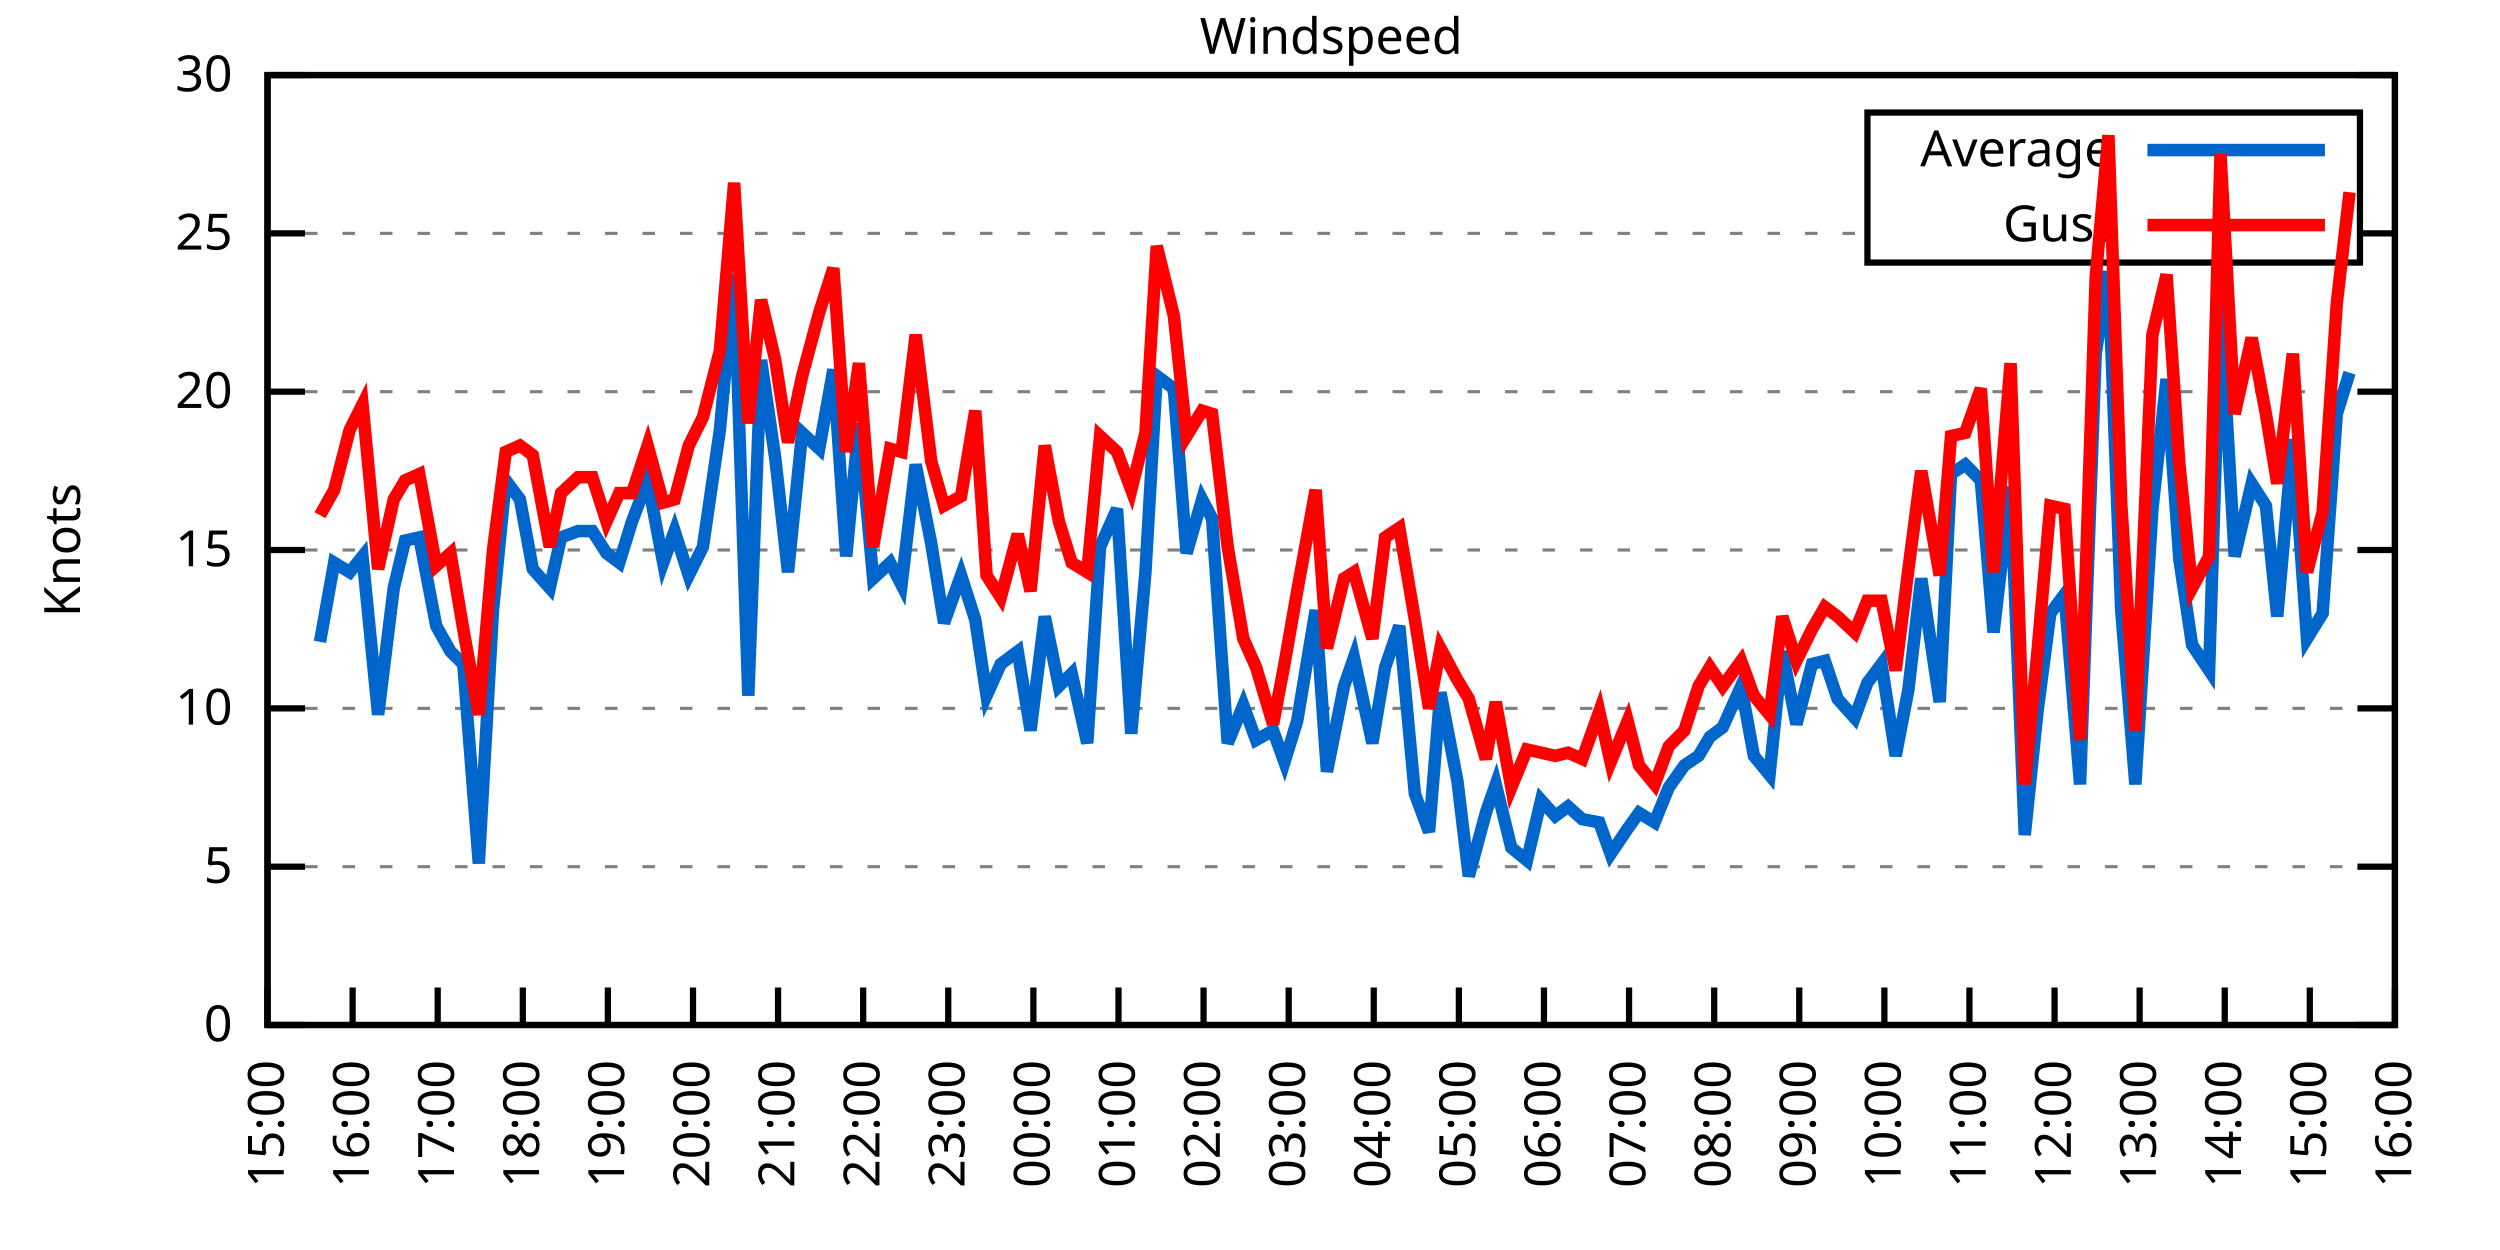
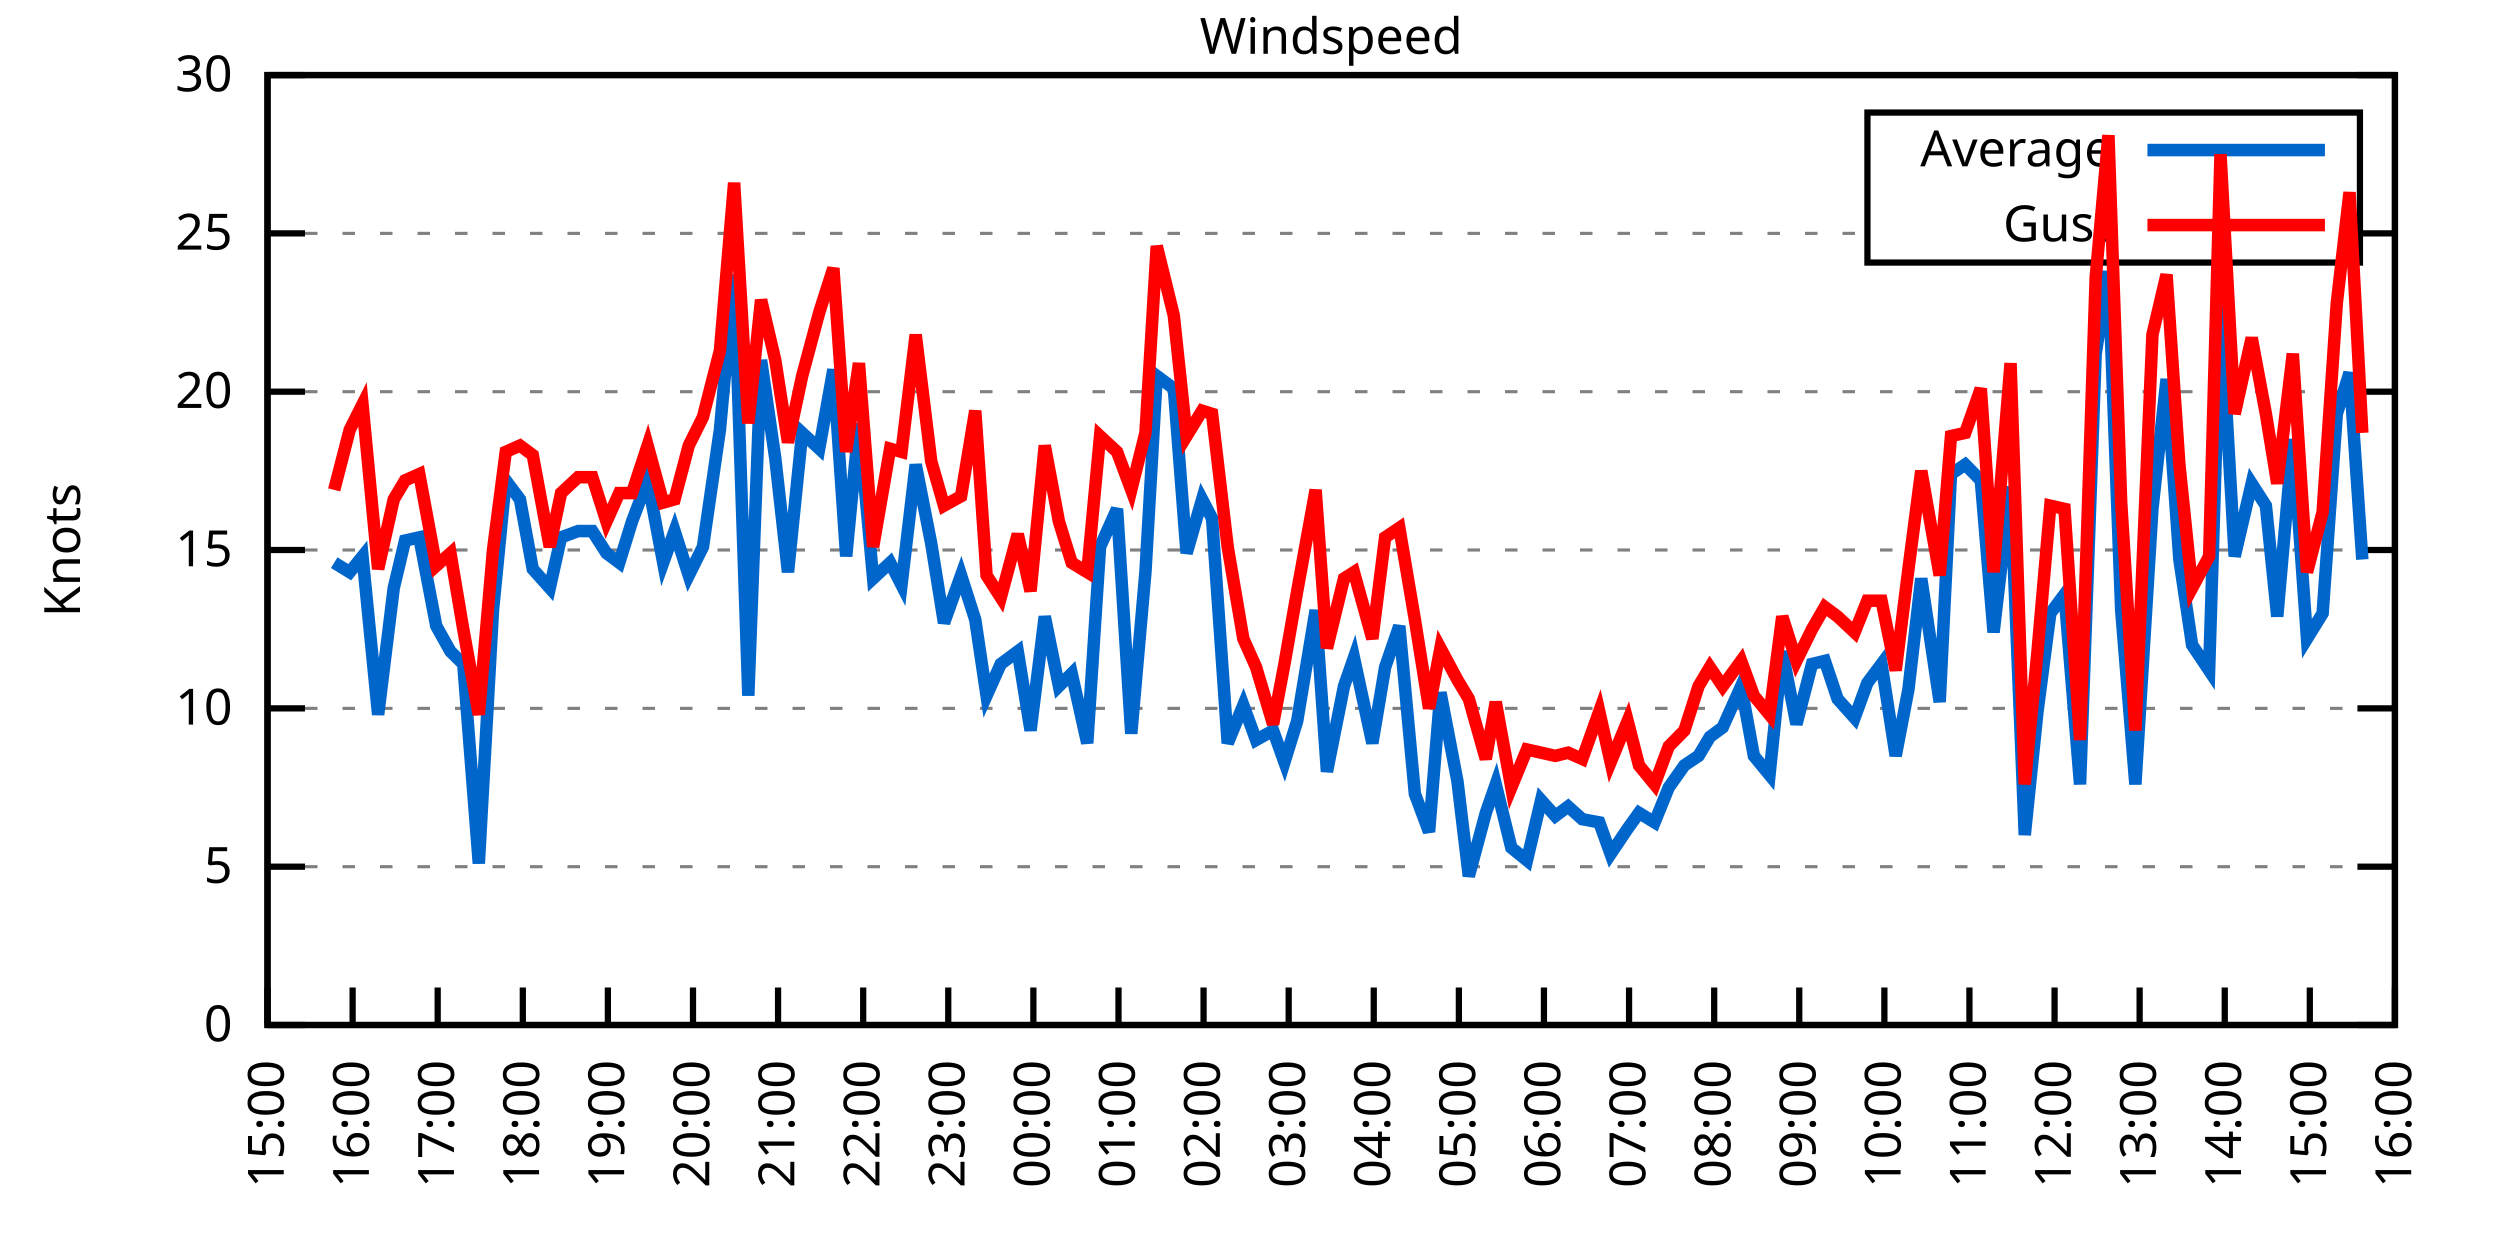
<svg xmlns="http://www.w3.org/2000/svg" xmlns:xlink="http://www.w3.org/1999/xlink" width="400" height="200" viewBox="0 0 400 200">
  <g id="gnuplot_canvas">
    <rect x="0" y="0" width="400" height="200" fill="none" />
    <defs>
      <circle id="gpDot" r="0.5" stroke-width="0.5" stroke="currentColor" />
      <path id="gpPt0" stroke-width="0.333" stroke="currentColor" d="M-1,0 h2 M0,-1 v2" />
      <path id="gpPt1" stroke-width="0.333" stroke="currentColor" d="M-1,-1 L1,1 M1,-1 L-1,1" />
      <path id="gpPt2" stroke-width="0.333" stroke="currentColor" d="M-1,0 L1,0 M0,-1 L0,1 M-1,-1 L1,1 M-1,1 L1,-1" />
      <rect id="gpPt3" stroke-width="0.333" stroke="currentColor" x="-1" y="-1" width="2" height="2" />
      <rect id="gpPt4" stroke-width="0.333" stroke="currentColor" fill="currentColor" x="-1" y="-1" width="2" height="2" />
      <circle id="gpPt5" stroke-width="0.333" stroke="currentColor" cx="0" cy="0" r="1" />
      <use xlink:href="#gpPt5" id="gpPt6" fill="currentColor" stroke="none" />
      <path id="gpPt7" stroke-width="0.333" stroke="currentColor" d="M0,-1.33 L-1.33,0.67 L1.33,0.67 z" />
      <use xlink:href="#gpPt7" id="gpPt8" fill="currentColor" stroke="none" />
      <use xlink:href="#gpPt7" id="gpPt9" stroke="currentColor" transform="rotate(180)" />
      <use xlink:href="#gpPt9" id="gpPt10" fill="currentColor" stroke="none" />
      <use xlink:href="#gpPt3" id="gpPt11" stroke="currentColor" transform="rotate(45)" />
      <use xlink:href="#gpPt11" id="gpPt12" fill="currentColor" stroke="none" />
      <path id="gpPt13" stroke-width="0.333" stroke="currentColor" d="M0,1.330 L1.265,0.411 L0.782,-1.067 L-0.782,-1.076 L-1.265,0.411 z" />
      <use xlink:href="#gpPt13" id="gpPt14" fill="currentColor" stroke="none" />
      <filter id="textbox" filterUnits="objectBoundingBox" x="0" y="0" height="1" width="1">
        <feFlood flood-color="white" flood-opacity="1" result="bgnd" />
        <feComposite in="SourceGraphic" in2="bgnd" operator="atop" />
      </filter>
      <filter id="greybox" filterUnits="objectBoundingBox" x="0" y="0" height="1" width="1">
        <feFlood flood-color="lightgrey" flood-opacity="1" result="grey" />
        <feComposite in="SourceGraphic" in2="grey" operator="atop" />
      </filter>
    </defs>
    <g fill="none" color="white" stroke="currentColor" stroke-width="1.00" stroke-linecap="butt" stroke-linejoin="miter">
</g>
    <g fill="none" color="black" stroke="currentColor" stroke-width="1.00" stroke-linecap="butt" stroke-linejoin="miter">
      <g stroke="none" shape-rendering="crispEdges">
        <polygon fill="rgb(255, 255, 255)" points="42.80,164.00 383.18,164.00 383.18,12.02 42.80,12.02 " />
      </g>
    </g>
    <g fill="none" color="black" stroke="currentColor" stroke-width="1.00" stroke-linecap="butt" stroke-linejoin="miter">
</g>
    <g fill="none" color="black" stroke="black" stroke-width="0.50" stroke-linecap="butt" stroke-linejoin="miter">
</g>
    <g fill="none" color="gray" stroke="currentColor" stroke-width="0.50" stroke-linecap="butt" stroke-linejoin="miter">
      <path stroke="gray" stroke-dasharray="2,4" class="gridline" d="M42.80,164.00 L383.19,164.00  " />
    </g>
    <g fill="none" color="gray" stroke="gray" stroke-width="1.00" stroke-linecap="butt" stroke-linejoin="miter">
</g>
    <g fill="none" color="black" stroke="currentColor" stroke-width="1.00" stroke-linecap="butt" stroke-linejoin="miter">
      <path stroke="black" d="M42.80,164.00 L48.80,164.00 M383.19,164.00 L377.19,164.00  " />
      <g transform="translate(37.20,166.60)" stroke="none" fill="black" font-family="Sans" font-size="8.00" text-anchor="end">
        <text>
          <tspan font-family="Sans"> 0</tspan>
        </text>
      </g>
    </g>
    <g fill="none" color="black" stroke="currentColor" stroke-width="1.00" stroke-linecap="butt" stroke-linejoin="miter">
</g>
    <g fill="none" color="black" stroke="black" stroke-width="0.50" stroke-linecap="butt" stroke-linejoin="miter">
</g>
    <g fill="none" color="gray" stroke="currentColor" stroke-width="0.50" stroke-linecap="butt" stroke-linejoin="miter">
      <path stroke="gray" stroke-dasharray="2,4" class="gridline" d="M42.80,138.67 L383.19,138.67  " />
    </g>
    <g fill="none" color="gray" stroke="gray" stroke-width="1.00" stroke-linecap="butt" stroke-linejoin="miter">
</g>
    <g fill="none" color="black" stroke="currentColor" stroke-width="1.00" stroke-linecap="butt" stroke-linejoin="miter">
      <path stroke="black" d="M42.80,138.67 L48.80,138.67 M383.19,138.67 L377.19,138.67  " />
      <g transform="translate(37.20,141.27)" stroke="none" fill="black" font-family="Sans" font-size="8.00" text-anchor="end">
        <text>
          <tspan font-family="Sans"> 5</tspan>
        </text>
      </g>
    </g>
    <g fill="none" color="black" stroke="currentColor" stroke-width="1.00" stroke-linecap="butt" stroke-linejoin="miter">
</g>
    <g fill="none" color="black" stroke="black" stroke-width="0.50" stroke-linecap="butt" stroke-linejoin="miter">
</g>
    <g fill="none" color="gray" stroke="currentColor" stroke-width="0.50" stroke-linecap="butt" stroke-linejoin="miter">
      <path stroke="gray" stroke-dasharray="2,4" class="gridline" d="M42.80,113.34 L383.19,113.34  " />
    </g>
    <g fill="none" color="gray" stroke="gray" stroke-width="1.00" stroke-linecap="butt" stroke-linejoin="miter">
</g>
    <g fill="none" color="black" stroke="currentColor" stroke-width="1.00" stroke-linecap="butt" stroke-linejoin="miter">
      <path stroke="black" d="M42.80,113.34 L48.80,113.34 M383.19,113.34 L377.19,113.34  " />
      <g transform="translate(37.20,115.94)" stroke="none" fill="black" font-family="Sans" font-size="8.00" text-anchor="end">
        <text>
          <tspan font-family="Sans"> 10</tspan>
        </text>
      </g>
    </g>
    <g fill="none" color="black" stroke="currentColor" stroke-width="1.00" stroke-linecap="butt" stroke-linejoin="miter">
</g>
    <g fill="none" color="black" stroke="black" stroke-width="0.50" stroke-linecap="butt" stroke-linejoin="miter">
</g>
    <g fill="none" color="gray" stroke="currentColor" stroke-width="0.50" stroke-linecap="butt" stroke-linejoin="miter">
      <path stroke="gray" stroke-dasharray="2,4" class="gridline" d="M42.80,88.00 L383.19,88.00  " />
    </g>
    <g fill="none" color="gray" stroke="gray" stroke-width="1.00" stroke-linecap="butt" stroke-linejoin="miter">
</g>
    <g fill="none" color="black" stroke="currentColor" stroke-width="1.00" stroke-linecap="butt" stroke-linejoin="miter">
      <path stroke="black" d="M42.80,88.00 L48.80,88.00 M383.19,88.00 L377.19,88.00  " />
      <g transform="translate(37.20,90.60)" stroke="none" fill="black" font-family="Sans" font-size="8.00" text-anchor="end">
        <text>
          <tspan font-family="Sans"> 15</tspan>
        </text>
      </g>
    </g>
    <g fill="none" color="black" stroke="currentColor" stroke-width="1.00" stroke-linecap="butt" stroke-linejoin="miter">
</g>
    <g fill="none" color="black" stroke="black" stroke-width="0.50" stroke-linecap="butt" stroke-linejoin="miter">
</g>
    <g fill="none" color="gray" stroke="currentColor" stroke-width="0.50" stroke-linecap="butt" stroke-linejoin="miter">
      <path stroke="gray" stroke-dasharray="2,4" class="gridline" d="M42.80,62.67 L383.19,62.67  " />
    </g>
    <g fill="none" color="gray" stroke="gray" stroke-width="1.00" stroke-linecap="butt" stroke-linejoin="miter">
</g>
    <g fill="none" color="black" stroke="currentColor" stroke-width="1.00" stroke-linecap="butt" stroke-linejoin="miter">
      <path stroke="black" d="M42.80,62.67 L48.80,62.67 M383.19,62.67 L377.19,62.67  " />
      <g transform="translate(37.20,65.27)" stroke="none" fill="black" font-family="Sans" font-size="8.00" text-anchor="end">
        <text>
          <tspan font-family="Sans"> 20</tspan>
        </text>
      </g>
    </g>
    <g fill="none" color="black" stroke="currentColor" stroke-width="1.00" stroke-linecap="butt" stroke-linejoin="miter">
</g>
    <g fill="none" color="black" stroke="black" stroke-width="0.50" stroke-linecap="butt" stroke-linejoin="miter">
</g>
    <g fill="none" color="gray" stroke="currentColor" stroke-width="0.50" stroke-linecap="butt" stroke-linejoin="miter">
      <path stroke="gray" stroke-dasharray="2,4" class="gridline" d="M42.80,37.34 L298.79,37.34 M377.59,37.34 L383.19,37.34  " />
    </g>
    <g fill="none" color="gray" stroke="gray" stroke-width="1.00" stroke-linecap="butt" stroke-linejoin="miter">
</g>
    <g fill="none" color="black" stroke="currentColor" stroke-width="1.00" stroke-linecap="butt" stroke-linejoin="miter">
      <path stroke="black" d="M42.80,37.34 L48.80,37.34 M383.19,37.34 L377.19,37.34  " />
      <g transform="translate(37.20,39.94)" stroke="none" fill="black" font-family="Sans" font-size="8.00" text-anchor="end">
        <text>
          <tspan font-family="Sans"> 25</tspan>
        </text>
      </g>
    </g>
    <g fill="none" color="black" stroke="currentColor" stroke-width="1.00" stroke-linecap="butt" stroke-linejoin="miter">
</g>
    <g fill="none" color="black" stroke="black" stroke-width="0.50" stroke-linecap="butt" stroke-linejoin="miter">
</g>
    <g fill="none" color="gray" stroke="currentColor" stroke-width="0.50" stroke-linecap="butt" stroke-linejoin="miter">
      <path stroke="gray" stroke-dasharray="2,4" class="gridline" d="M42.80,12.01 L383.19,12.01  " />
    </g>
    <g fill="none" color="gray" stroke="gray" stroke-width="1.00" stroke-linecap="butt" stroke-linejoin="miter">
</g>
    <g fill="none" color="black" stroke="currentColor" stroke-width="1.00" stroke-linecap="butt" stroke-linejoin="miter">
      <path stroke="black" d="M42.80,12.01 L48.80,12.01 M383.19,12.01 L377.19,12.01  " />
      <g transform="translate(37.20,14.61)" stroke="none" fill="black" font-family="Sans" font-size="8.00" text-anchor="end">
        <text>
          <tspan font-family="Sans"> 30</tspan>
        </text>
      </g>
    </g>
    <g fill="none" color="black" stroke="currentColor" stroke-width="1.00" stroke-linecap="butt" stroke-linejoin="miter">
      <path stroke="black" d="M42.80,164.00 L42.80,158.00  " />
      <g transform="translate(45.40,169.60) rotate(270.00)" stroke="none" fill="black" font-family="Sans" font-size="8.00" text-anchor="end">
        <text>
          <tspan font-family="Sans">15:00</tspan>
        </text>
      </g>
    </g>
    <g fill="none" color="black" stroke="currentColor" stroke-width="1.00" stroke-linecap="butt" stroke-linejoin="miter">
      <path stroke="black" d="M56.42,164.00 L56.42,158.00  " />
      <g transform="translate(59.02,169.60) rotate(270.00)" stroke="none" fill="black" font-family="Sans" font-size="8.00" text-anchor="end">
        <text>
          <tspan font-family="Sans">16:00</tspan>
        </text>
      </g>
    </g>
    <g fill="none" color="black" stroke="currentColor" stroke-width="1.00" stroke-linecap="butt" stroke-linejoin="miter">
      <path stroke="black" d="M70.03,164.00 L70.03,158.00  " />
      <g transform="translate(72.63,169.60) rotate(270.00)" stroke="none" fill="black" font-family="Sans" font-size="8.00" text-anchor="end">
        <text>
          <tspan font-family="Sans">17:00</tspan>
        </text>
      </g>
    </g>
    <g fill="none" color="black" stroke="currentColor" stroke-width="1.00" stroke-linecap="butt" stroke-linejoin="miter">
      <path stroke="black" d="M83.65,164.00 L83.65,158.00  " />
      <g transform="translate(86.25,169.60) rotate(270.00)" stroke="none" fill="black" font-family="Sans" font-size="8.00" text-anchor="end">
        <text>
          <tspan font-family="Sans">18:00</tspan>
        </text>
      </g>
    </g>
    <g fill="none" color="black" stroke="currentColor" stroke-width="1.00" stroke-linecap="butt" stroke-linejoin="miter">
      <path stroke="black" d="M97.26,164.00 L97.26,158.00  " />
      <g transform="translate(99.86,169.60) rotate(270.00)" stroke="none" fill="black" font-family="Sans" font-size="8.00" text-anchor="end">
        <text>
          <tspan font-family="Sans">19:00</tspan>
        </text>
      </g>
    </g>
    <g fill="none" color="black" stroke="currentColor" stroke-width="1.00" stroke-linecap="butt" stroke-linejoin="miter">
      <path stroke="black" d="M110.88,164.00 L110.88,158.00  " />
      <g transform="translate(113.48,169.60) rotate(270.00)" stroke="none" fill="black" font-family="Sans" font-size="8.00" text-anchor="end">
        <text>
          <tspan font-family="Sans">20:00</tspan>
        </text>
      </g>
    </g>
    <g fill="none" color="black" stroke="currentColor" stroke-width="1.00" stroke-linecap="butt" stroke-linejoin="miter">
      <path stroke="black" d="M124.49,164.00 L124.49,158.00  " />
      <g transform="translate(127.09,169.60) rotate(270.00)" stroke="none" fill="black" font-family="Sans" font-size="8.00" text-anchor="end">
        <text>
          <tspan font-family="Sans">21:00</tspan>
        </text>
      </g>
    </g>
    <g fill="none" color="black" stroke="currentColor" stroke-width="1.00" stroke-linecap="butt" stroke-linejoin="miter">
      <path stroke="black" d="M138.11,164.00 L138.11,158.00  " />
      <g transform="translate(140.71,169.60) rotate(270.00)" stroke="none" fill="black" font-family="Sans" font-size="8.00" text-anchor="end">
        <text>
          <tspan font-family="Sans">22:00</tspan>
        </text>
      </g>
    </g>
    <g fill="none" color="black" stroke="currentColor" stroke-width="1.00" stroke-linecap="butt" stroke-linejoin="miter">
      <path stroke="black" d="M151.72,164.00 L151.72,158.00  " />
      <g transform="translate(154.32,169.60) rotate(270.00)" stroke="none" fill="black" font-family="Sans" font-size="8.00" text-anchor="end">
        <text>
          <tspan font-family="Sans">23:00</tspan>
        </text>
      </g>
    </g>
    <g fill="none" color="black" stroke="currentColor" stroke-width="1.00" stroke-linecap="butt" stroke-linejoin="miter">
      <path stroke="black" d="M165.34,164.00 L165.34,158.00  " />
      <g transform="translate(167.94,169.60) rotate(270.00)" stroke="none" fill="black" font-family="Sans" font-size="8.00" text-anchor="end">
        <text>
          <tspan font-family="Sans">00:00</tspan>
        </text>
      </g>
    </g>
    <g fill="none" color="black" stroke="currentColor" stroke-width="1.00" stroke-linecap="butt" stroke-linejoin="miter">
      <path stroke="black" d="M178.96,164.00 L178.96,158.00  " />
      <g transform="translate(181.56,169.60) rotate(270.00)" stroke="none" fill="black" font-family="Sans" font-size="8.00" text-anchor="end">
        <text>
          <tspan font-family="Sans">01:00</tspan>
        </text>
      </g>
    </g>
    <g fill="none" color="black" stroke="currentColor" stroke-width="1.00" stroke-linecap="butt" stroke-linejoin="miter">
      <path stroke="black" d="M192.57,164.00 L192.57,158.00  " />
      <g transform="translate(195.17,169.60) rotate(270.00)" stroke="none" fill="black" font-family="Sans" font-size="8.00" text-anchor="end">
        <text>
          <tspan font-family="Sans">02:00</tspan>
        </text>
      </g>
    </g>
    <g fill="none" color="black" stroke="currentColor" stroke-width="1.00" stroke-linecap="butt" stroke-linejoin="miter">
      <path stroke="black" d="M206.19,164.00 L206.19,158.00  " />
      <g transform="translate(208.79,169.60) rotate(270.00)" stroke="none" fill="black" font-family="Sans" font-size="8.00" text-anchor="end">
        <text>
          <tspan font-family="Sans">03:00</tspan>
        </text>
      </g>
    </g>
    <g fill="none" color="black" stroke="currentColor" stroke-width="1.00" stroke-linecap="butt" stroke-linejoin="miter">
      <path stroke="black" d="M219.80,164.00 L219.80,158.00  " />
      <g transform="translate(222.40,169.60) rotate(270.00)" stroke="none" fill="black" font-family="Sans" font-size="8.00" text-anchor="end">
        <text>
          <tspan font-family="Sans">04:00</tspan>
        </text>
      </g>
    </g>
    <g fill="none" color="black" stroke="currentColor" stroke-width="1.00" stroke-linecap="butt" stroke-linejoin="miter">
      <path stroke="black" d="M233.42,164.00 L233.42,158.00  " />
      <g transform="translate(236.02,169.60) rotate(270.00)" stroke="none" fill="black" font-family="Sans" font-size="8.00" text-anchor="end">
        <text>
          <tspan font-family="Sans">05:00</tspan>
        </text>
      </g>
    </g>
    <g fill="none" color="black" stroke="currentColor" stroke-width="1.00" stroke-linecap="butt" stroke-linejoin="miter">
      <path stroke="black" d="M247.03,164.00 L247.03,158.00  " />
      <g transform="translate(249.63,169.60) rotate(270.00)" stroke="none" fill="black" font-family="Sans" font-size="8.00" text-anchor="end">
        <text>
          <tspan font-family="Sans">06:00</tspan>
        </text>
      </g>
    </g>
    <g fill="none" color="black" stroke="currentColor" stroke-width="1.00" stroke-linecap="butt" stroke-linejoin="miter">
      <path stroke="black" d="M260.65,164.00 L260.65,158.00  " />
      <g transform="translate(263.25,169.60) rotate(270.00)" stroke="none" fill="black" font-family="Sans" font-size="8.00" text-anchor="end">
        <text>
          <tspan font-family="Sans">07:00</tspan>
        </text>
      </g>
    </g>
    <g fill="none" color="black" stroke="currentColor" stroke-width="1.00" stroke-linecap="butt" stroke-linejoin="miter">
      <path stroke="black" d="M274.27,164.00 L274.27,158.00  " />
      <g transform="translate(276.87,169.60) rotate(270.00)" stroke="none" fill="black" font-family="Sans" font-size="8.00" text-anchor="end">
        <text>
          <tspan font-family="Sans">08:00</tspan>
        </text>
      </g>
    </g>
    <g fill="none" color="black" stroke="currentColor" stroke-width="1.00" stroke-linecap="butt" stroke-linejoin="miter">
      <path stroke="black" d="M287.88,164.00 L287.88,158.00  " />
      <g transform="translate(290.48,169.60) rotate(270.00)" stroke="none" fill="black" font-family="Sans" font-size="8.00" text-anchor="end">
        <text>
          <tspan font-family="Sans">09:00</tspan>
        </text>
      </g>
    </g>
    <g fill="none" color="black" stroke="currentColor" stroke-width="1.00" stroke-linecap="butt" stroke-linejoin="miter">
      <path stroke="black" d="M301.50,164.00 L301.50,158.00  " />
      <g transform="translate(304.10,169.60) rotate(270.00)" stroke="none" fill="black" font-family="Sans" font-size="8.00" text-anchor="end">
        <text>
          <tspan font-family="Sans">10:00</tspan>
        </text>
      </g>
    </g>
    <g fill="none" color="black" stroke="currentColor" stroke-width="1.00" stroke-linecap="butt" stroke-linejoin="miter">
      <path stroke="black" d="M315.11,164.00 L315.11,158.00  " />
      <g transform="translate(317.71,169.60) rotate(270.00)" stroke="none" fill="black" font-family="Sans" font-size="8.00" text-anchor="end">
        <text>
          <tspan font-family="Sans">11:00</tspan>
        </text>
      </g>
    </g>
    <g fill="none" color="black" stroke="currentColor" stroke-width="1.00" stroke-linecap="butt" stroke-linejoin="miter">
      <path stroke="black" d="M328.73,164.00 L328.73,158.00  " />
      <g transform="translate(331.33,169.60) rotate(270.00)" stroke="none" fill="black" font-family="Sans" font-size="8.00" text-anchor="end">
        <text>
          <tspan font-family="Sans">12:00</tspan>
        </text>
      </g>
    </g>
    <g fill="none" color="black" stroke="currentColor" stroke-width="1.00" stroke-linecap="butt" stroke-linejoin="miter">
      <path stroke="black" d="M342.34,164.00 L342.34,158.00  " />
      <g transform="translate(344.94,169.60) rotate(270.00)" stroke="none" fill="black" font-family="Sans" font-size="8.00" text-anchor="end">
        <text>
          <tspan font-family="Sans">13:00</tspan>
        </text>
      </g>
    </g>
    <g fill="none" color="black" stroke="currentColor" stroke-width="1.00" stroke-linecap="butt" stroke-linejoin="miter">
      <path stroke="black" d="M355.96,164.00 L355.96,158.00  " />
      <g transform="translate(358.56,169.60) rotate(270.00)" stroke="none" fill="black" font-family="Sans" font-size="8.00" text-anchor="end">
        <text>
          <tspan font-family="Sans">14:00</tspan>
        </text>
      </g>
    </g>
    <g fill="none" color="black" stroke="currentColor" stroke-width="1.00" stroke-linecap="butt" stroke-linejoin="miter">
      <path stroke="black" d="M369.57,164.00 L369.57,158.00  " />
      <g transform="translate(372.17,169.60) rotate(270.00)" stroke="none" fill="black" font-family="Sans" font-size="8.00" text-anchor="end">
        <text>
          <tspan font-family="Sans">15:00</tspan>
        </text>
      </g>
    </g>
    <g fill="none" color="black" stroke="currentColor" stroke-width="1.00" stroke-linecap="butt" stroke-linejoin="miter">
      <path stroke="black" d="M383.19,164.00 L383.19,158.00  " />
      <g transform="translate(385.79,169.60) rotate(270.00)" stroke="none" fill="black" font-family="Sans" font-size="8.00" text-anchor="end">
        <text>
          <tspan font-family="Sans">16:00</tspan>
        </text>
      </g>
    </g>
    <g fill="none" color="black" stroke="currentColor" stroke-width="1.00" stroke-linecap="butt" stroke-linejoin="miter">
</g>
    <g fill="none" color="black" stroke="currentColor" stroke-width="1.00" stroke-linecap="butt" stroke-linejoin="miter">
      <path stroke="black" d="M42.80,12.01 L42.80,164.00 L383.19,164.00 L383.19,12.01 L42.80,12.01 Z  " />
    </g>
    <g fill="none" color="black" stroke="currentColor" stroke-width="1.00" stroke-linecap="butt" stroke-linejoin="miter">
</g>
    <g fill="none" color="black" stroke="currentColor" stroke-width="1.00" stroke-linecap="butt" stroke-linejoin="miter">
      <path stroke="black" d="M298.79,42.01 L298.79,18.01 L377.59,18.01 L377.59,42.01 L298.79,42.01 Z  " />
    </g>
    <g id="Windspeed_plot_1">
      <g fill="none" color="white" stroke="black" stroke-width="2.00" stroke-linecap="butt" stroke-linejoin="miter">
</g>
      <g fill="none" color="black" stroke="currentColor" stroke-width="2.00" stroke-linecap="butt" stroke-linejoin="miter">
        <g transform="translate(337.99,26.61)" stroke="none" fill="black" font-family="Sans" font-size="8.00" text-anchor="end">
          <text>
            <tspan font-family="Sans">Average</tspan>
          </text>
        </g>
      </g>
      <g fill="none" color="black" stroke="currentColor" stroke-width="2.00" stroke-linecap="butt" stroke-linejoin="miter">
-         <path stroke="rgb(  0, 102, 204)" d="M343.59,24.01 L371.99,24.01 M51.20,102.70 L53.47,90.03 L55.96,91.55 L58.00,89.02 L60.50,114.35 L63.00,94.08   L64.81,86.49 L67.08,85.98 L69.80,100.16 L72.07,104.22 L74.12,106.24 L76.61,138.16 L78.88,97.63 L80.92,76.86   L83.19,79.90 L85.24,91.04 L87.96,94.08 L89.77,85.98 L92.50,84.97 L94.77,84.97 L97.04,88.51 L99.08,90.03   L101.12,83.45 L103.62,76.86 L106.11,90.03 L107.93,84.97 L110.20,92.06 L112.47,87.50 L115.19,68.75 L117.46,43.93   L119.73,111.31 L121.77,57.61 L124.04,73.31 L126.08,91.55 L128.35,69.26 L131.07,71.79 L133.34,59.13 L135.39,89.02   L137.43,67.74 L139.70,92.56 L142.42,90.03 L144.24,93.58 L146.51,74.33 L149.00,86.99 L151.04,99.66 L153.77,92.06   L156.04,99.15 L157.85,111.31 L160.12,106.24 L162.84,104.22 L164.89,116.88 L167.16,98.64 L169.43,109.79 L171.47,107.76   L173.96,118.91 L176.01,87.50 L178.73,81.42 L181.00,117.39 L183.27,91.55 L185.08,60.14 L187.81,62.17 L189.85,88.51   L192.34,79.90 L193.93,82.94 L196.43,118.91 L198.93,112.83 L200.97,118.40 L203.69,116.88 L205.51,121.95 L207.55,115.36   L210.50,97.63 L212.31,123.47 L215.04,109.79 L216.63,105.23 L219.58,118.91 L221.62,106.75 L223.89,100.16 L226.38,127.02   L228.65,133.10 L230.47,110.80 L233.19,124.99 L235.01,140.19 L237.73,130.06 L239.32,125.50 L241.81,135.63 L244.31,137.66   L246.58,128.03 L248.85,130.56 L250.89,129.04 L253.16,131.07 L255.88,131.58 L257.70,136.64 L260.42,132.59 L262.24,130.06   L264.73,131.58 L267.00,126.00 L269.50,122.46 L271.77,120.94 L273.58,117.90 L275.63,116.38 L278.58,109.79 L280.62,120.94   L283.12,123.98 L285.16,104.22 L287.43,115.87 L289.92,106.24 L291.97,105.74 L294.01,111.82 L296.73,114.86 L298.77,109.28   L301.04,106.24 L303.31,120.94 L305.35,110.30 L307.40,92.56 L310.35,112.32 L312.16,75.85 L314.43,74.33 L316.93,76.86   L318.97,101.18 L321.69,77.87 L323.96,133.60 L326.00,113.84 L328.05,98.14 L330.32,95.10 L332.81,125.50 L335.31,56.59   L337.35,43.42 L339.39,97.63 L341.66,125.50 L344.39,81.42 L346.65,60.65 L348.70,89.52 L350.74,103.20 L353.46,107.26   L355.28,48.99 L357.55,89.02 L360.27,77.37 L362.54,80.91 L364.36,98.64 L366.85,70.27 L369.12,102.19 L371.62,98.14   L373.89,66.22 L375.93,59.63  " />
+         <path stroke="rgb(  0, 102, 204)" d="M343.59,24.01 L371.99,24.01 M53.47,90.03 L55.96,91.55 L58.00,89.02 L60.50,114.35 L63.00,94.08 L64.81,86.49   L67.08,85.98 L69.80,100.16 L72.07,104.22 L74.12,106.24 L76.61,138.16 L78.88,97.63 L80.92,76.86 L83.19,79.90   L85.24,91.04 L87.96,94.08 L89.77,85.98 L92.50,84.97 L94.77,84.97 L97.04,88.51 L99.08,90.03 L101.12,83.45   L103.62,76.86 L106.11,90.03 L107.93,84.97 L110.20,92.06 L112.47,87.50 L115.19,68.75 L117.46,43.93 L119.73,111.31   L121.77,57.61 L124.04,73.31 L126.08,91.55 L128.35,69.26 L131.07,71.79 L133.34,59.13 L135.39,89.02 L137.43,67.74   L139.70,92.56 L142.42,90.03 L144.24,93.58 L146.51,74.33 L149.00,86.99 L151.04,99.66 L153.77,92.06 L156.04,99.15   L157.85,111.31 L160.12,106.24 L162.84,104.22 L164.89,116.88 L167.16,98.64 L169.43,109.79 L171.47,107.76 L173.96,118.91   L176.01,87.50 L178.73,81.42 L181.00,117.39 L183.27,91.55 L185.08,60.14 L187.81,62.17 L189.85,88.51 L192.34,79.90   L193.93,82.94 L196.43,118.91 L198.93,112.83 L200.97,118.40 L203.69,116.88 L205.51,121.95 L207.55,115.36 L210.50,97.63   L212.31,123.47 L215.04,109.79 L216.63,105.23 L219.58,118.91 L221.62,106.75 L223.89,100.16 L226.38,127.02 L228.65,133.10   L230.47,110.80 L233.19,124.99 L235.01,140.19 L237.73,130.06 L239.32,125.50 L241.81,135.63 L244.31,137.66 L246.58,128.03   L248.85,130.56 L250.89,129.04 L253.16,131.07 L255.88,131.58 L257.70,136.64 L260.42,132.59 L262.24,130.06 L264.73,131.58   L267.00,126.00 L269.50,122.46 L271.77,120.94 L273.58,117.90 L275.63,116.38 L278.58,109.79 L280.62,120.94 L283.12,123.98   L285.16,104.22 L287.43,115.87 L289.92,106.24 L291.97,105.74 L294.01,111.82 L296.73,114.86 L298.77,109.28 L301.04,106.24   L303.31,120.94 L305.35,110.30 L307.40,92.56 L310.35,112.32 L312.16,75.85 L314.43,74.33 L316.93,76.86 L318.97,101.18   L321.69,77.87 L323.96,133.60 L326.00,113.84 L328.05,98.14 L330.32,95.10 L332.81,125.50 L335.31,56.59 L337.35,43.42   L339.39,97.63 L341.66,125.50 L344.39,81.42 L346.65,60.65 L348.70,89.52 L350.74,103.20 L353.46,107.26 L355.28,48.99   L357.55,89.02 L360.27,77.37 L362.54,80.91 L364.36,98.64 L366.85,70.27 L369.12,102.19 L371.62,98.14 L373.89,66.22   L375.93,59.63 L377.97,89.52  " />
      </g>
    </g>
    <g id="Windspeed_plot_2">
      <g fill="none" color="black" stroke="currentColor" stroke-width="2.00" stroke-linecap="butt" stroke-linejoin="miter">
        <g transform="translate(337.99,38.61)" stroke="none" fill="black" font-family="Sans" font-size="8.00" text-anchor="end">
          <text>
            <tspan font-family="Sans">Gust</tspan>
          </text>
        </g>
      </g>
      <g fill="none" color="black" stroke="currentColor" stroke-width="2.00" stroke-linecap="butt" stroke-linejoin="miter">
-         <path stroke="rgb(255,   0,   0)" d="M343.59,36.01 L371.99,36.01 M51.20,82.43 L53.47,78.38 L55.96,68.75 L58.00,64.70 L60.50,91.04 L63.00,79.90   L64.81,76.86 L67.08,75.85 L69.80,90.54 L72.07,88.51 L74.12,100.67 L76.61,114.35 L78.88,88.00 L80.92,72.30   L83.19,71.29 L85.24,72.81 L87.96,87.50 L89.77,78.89 L92.50,76.35 L94.77,76.35 L97.04,83.45 L99.08,78.89   L101.12,78.89 L103.62,71.29 L106.11,80.41 L107.93,79.90 L110.20,71.29 L112.47,66.73 L115.19,56.09 L117.46,29.24   L119.73,67.74 L121.77,47.98 L124.04,57.61 L126.08,70.78 L128.35,60.14 L131.07,50.01 L133.34,42.91 L135.39,72.30   L137.43,58.11 L139.70,87.50 L142.42,71.79 L144.24,72.30 L146.51,53.55 L149.00,73.82 L151.04,80.91 L153.77,79.39   L156.04,65.71 L157.85,92.06 L160.12,95.60 L162.84,85.47 L164.89,94.59 L167.16,71.29 L169.43,83.45 L171.47,90.03   L173.96,91.55 L176.01,69.77 L178.73,72.30 L181.00,78.38 L183.27,69.26 L185.08,39.37 L187.81,50.51 L189.85,69.77   L192.34,65.71 L193.93,66.22 L196.43,87.50 L198.93,102.19 L200.97,106.75 L203.69,115.87 L205.51,106.24 L207.55,94.59   L210.50,78.38 L212.31,103.71 L215.04,92.56 L216.63,91.55 L219.58,102.19 L221.62,85.98 L223.89,84.46 L226.38,99.15   L228.65,113.34 L230.47,103.71 L233.19,108.78 L235.01,111.82 L237.73,121.44 L239.32,112.32 L241.81,126.00 L244.31,119.92   L246.58,120.43 L248.85,120.94 L250.89,120.43 L253.16,121.44 L255.88,113.84 L257.70,121.95 L260.42,115.36 L262.24,122.46   L264.73,125.50 L267.00,119.42 L269.50,116.88 L271.77,109.79 L273.58,106.75 L275.63,109.79 L278.58,105.74 L280.62,111.31   L283.12,114.35 L285.16,98.64 L287.43,105.74 L289.92,100.67 L291.97,97.12 L294.01,98.64 L296.73,101.18 L298.77,96.11   L301.04,96.11 L303.31,107.26 L305.35,91.04 L307.40,75.34 L310.35,92.06 L312.16,69.77 L314.43,69.26 L316.93,62.17   L318.97,91.55 L321.69,58.11 L323.96,125.50 L326.00,104.22 L328.05,80.91 L330.32,81.42 L332.81,118.40 L335.31,44.43   L337.35,21.64 L339.39,80.41 L341.66,116.88 L344.39,53.55 L346.65,43.93 L348.70,74.33 L350.74,94.08 L353.46,89.02   L355.28,24.68 L357.55,66.22 L360.27,54.06 L362.54,66.22 L364.36,77.37 L366.85,56.59 L369.12,91.55 L371.62,81.93   L373.89,48.49 L375.93,30.76  " />
+         <path stroke="rgb(255,   0,   0)" d="M343.59,36.01 L371.99,36.01 M53.47,78.38 L55.96,68.75 L58.00,64.70 L60.50,91.04 L63.00,79.90 L64.81,76.86   L67.08,75.85 L69.80,90.54 L72.07,88.51 L74.12,100.67 L76.61,114.35 L78.88,88.00 L80.92,72.30 L83.19,71.29   L85.24,72.81 L87.96,87.50 L89.77,78.89 L92.50,76.35 L94.77,76.35 L97.04,83.45 L99.08,78.89 L101.12,78.89   L103.62,71.29 L106.11,80.41 L107.93,79.90 L110.20,71.29 L112.47,66.73 L115.19,56.09 L117.46,29.24 L119.73,67.74   L121.77,47.98 L124.04,57.61 L126.08,70.78 L128.35,60.14 L131.07,50.01 L133.34,42.91 L135.39,72.30 L137.43,58.11   L139.70,87.50 L142.42,71.79 L144.24,72.30 L146.51,53.55 L149.00,73.82 L151.04,80.91 L153.77,79.39 L156.04,65.71   L157.85,92.06 L160.12,95.60 L162.84,85.47 L164.89,94.59 L167.16,71.29 L169.43,83.45 L171.47,90.03 L173.96,91.55   L176.01,69.77 L178.73,72.30 L181.00,78.38 L183.27,69.26 L185.08,39.37 L187.81,50.51 L189.85,69.77 L192.34,65.71   L193.93,66.22 L196.43,87.50 L198.93,102.19 L200.97,106.75 L203.69,115.87 L205.51,106.24 L207.55,94.59 L210.50,78.38   L212.31,103.71 L215.04,92.56 L216.63,91.55 L219.58,102.19 L221.62,85.98 L223.89,84.46 L226.38,99.15 L228.65,113.34   L230.47,103.71 L233.19,108.78 L235.01,111.82 L237.73,121.44 L239.32,112.32 L241.81,126.00 L244.31,119.92 L246.58,120.43   L248.85,120.94 L250.89,120.43 L253.16,121.44 L255.88,113.84 L257.70,121.95 L260.42,115.36 L262.24,122.46 L264.73,125.50   L267.00,119.42 L269.50,116.88 L271.77,109.79 L273.58,106.75 L275.63,109.79 L278.58,105.74 L280.62,111.31 L283.12,114.35   L285.16,98.64 L287.43,105.74 L289.92,100.67 L291.97,97.12 L294.01,98.64 L296.73,101.18 L298.77,96.11 L301.04,96.11   L303.31,107.26 L305.35,91.04 L307.40,75.34 L310.35,92.06 L312.16,69.77 L314.43,69.26 L316.93,62.17 L318.97,91.55   L321.69,58.11 L323.96,125.50 L326.00,104.22 L328.05,80.91 L330.32,81.42 L332.81,118.40 L335.31,44.43 L337.35,21.64   L339.39,80.41 L341.66,116.88 L344.39,53.55 L346.65,43.93 L348.70,74.33 L350.74,94.08 L353.46,89.02 L355.28,24.68   L357.55,66.22 L360.27,54.06 L362.54,66.22 L364.36,77.37 L366.85,56.59 L369.12,91.55 L371.62,81.93 L373.89,48.49   L375.93,30.76 L377.97,69.26  " />
      </g>
    </g>
    <g fill="none" color="black" stroke="currentColor" stroke-width="2.00" stroke-linecap="butt" stroke-linejoin="miter">
</g>
    <g fill="none" color="black" stroke="black" stroke-width="1.00" stroke-linecap="butt" stroke-linejoin="miter">
</g>
    <g fill="none" color="black" stroke="currentColor" stroke-width="1.00" stroke-linecap="butt" stroke-linejoin="miter">
      <path stroke="black" d="M42.80,12.01 L42.80,164.00 L383.19,164.00 L383.19,12.01 L42.80,12.01 Z  " />
      <g transform="translate(12.80,88.01) rotate(270.00)" stroke="none" fill="black" font-family="Sans" font-size="8.00" text-anchor="middle">
        <text>
          <tspan font-family="Sans">Knots</tspan>
        </text>
      </g>
    </g>
    <g fill="none" color="black" stroke="currentColor" stroke-width="1.00" stroke-linecap="butt" stroke-linejoin="miter">
</g>
    <g fill="none" color="black" stroke="currentColor" stroke-width="1.00" stroke-linecap="butt" stroke-linejoin="miter">
      <g transform="translate(212.99,8.61)" stroke="none" fill="black" font-family="Sans" font-size="8.00" text-anchor="middle">
        <text>
          <tspan font-family="Sans">Windspeed</tspan>
        </text>
      </g>
    </g>
    <g fill="none" color="black" stroke="currentColor" stroke-width="1.00" stroke-linecap="butt" stroke-linejoin="miter">
</g>
  </g>
</svg>
